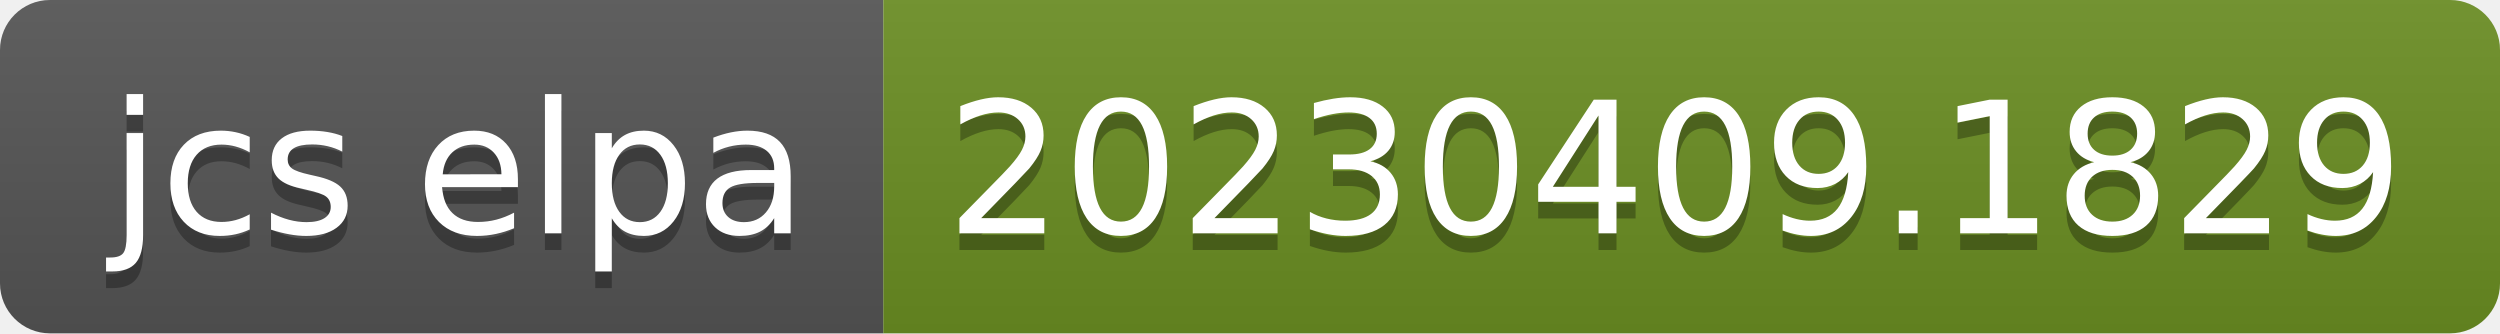
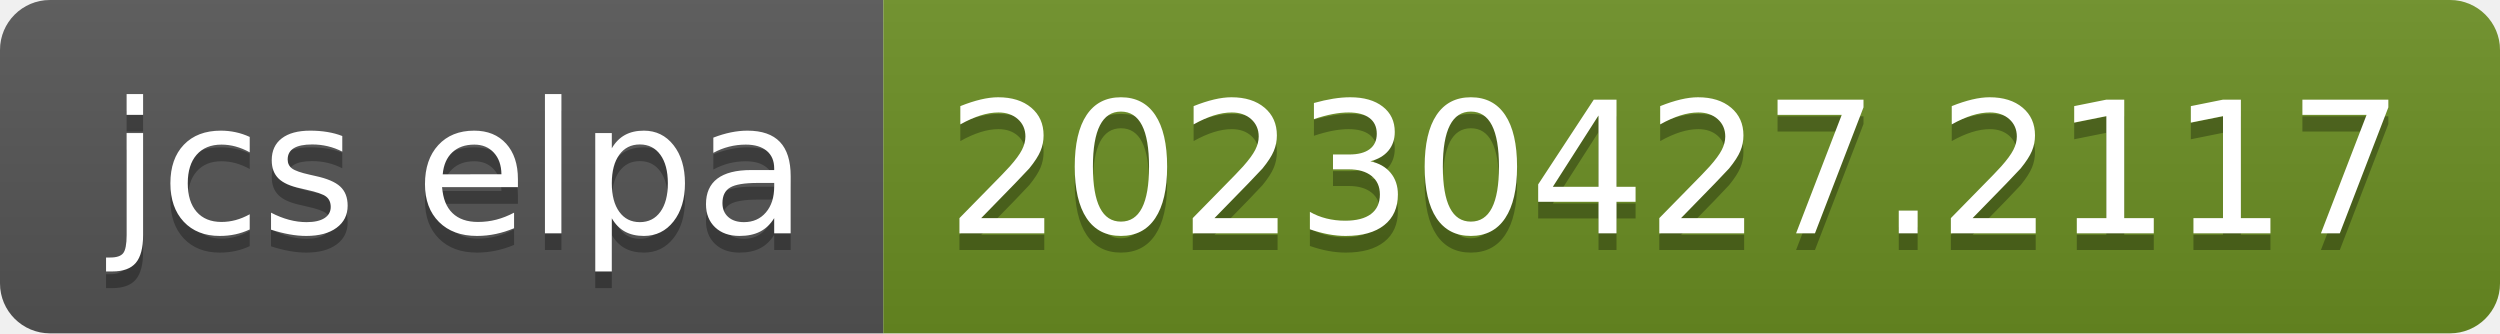
- <svg xmlns="http://www.w3.org/2000/svg" width="150" height="20" role="img" aria-label="jcs elpa: 20230409.1829">
+ <svg xmlns="http://www.w3.org/2000/svg" width="150" height="20" role="img" aria-label="jcs elpa: 20230427.2117">
  <linearGradient id="s" x2="0" y2="100%">
    <stop offset="0" stop-color="#bbb" stop-opacity=".1" />
    <stop offset="1" stop-opacity=".1" />
  </linearGradient>
  <clipPath id="r">
    <rect width="150" height="20" rx="3" fill="#fff" />
  </clipPath>
  <g clip-path="url(#r)">
    <rect width="53" height="20" fill="#555" />
    <rect x="53" width="97" height="20" fill="#6b8e23" />
    <rect width="150" height="20" fill="url(#s)" />
  </g>
  <g fill="#fff" text-anchor="middle" font-family="Verdana,Geneva,DejaVu Sans,sans-serif" text-rendering="geometricPrecision" font-size="110">
    <text aria-hidden="true" x="275" y="150" fill="#010101" fill-opacity=".3" transform="scale(.1)" textLength="430">jcs elpa</text>
    <text x="275" y="140" transform="scale(.1)" fill="#fff" textLength="430">jcs elpa</text>
-     <text aria-hidden="true" x="1005" y="150" fill="#010101" fill-opacity=".3" transform="scale(.1)" textLength="870">20230409.1829</text>
-     <text x="1005" y="140" transform="scale(.1)" fill="#fff" textLength="870">20230409.1829</text>
+     <text aria-hidden="true" x="1005" y="150" fill="#010101" fill-opacity=".3" transform="scale(.1)" textLength="870">20230427.2117</text>
+     <text x="1005" y="140" transform="scale(.1)" fill="#fff" textLength="870">20230427.2117</text>
  </g>
</svg>
